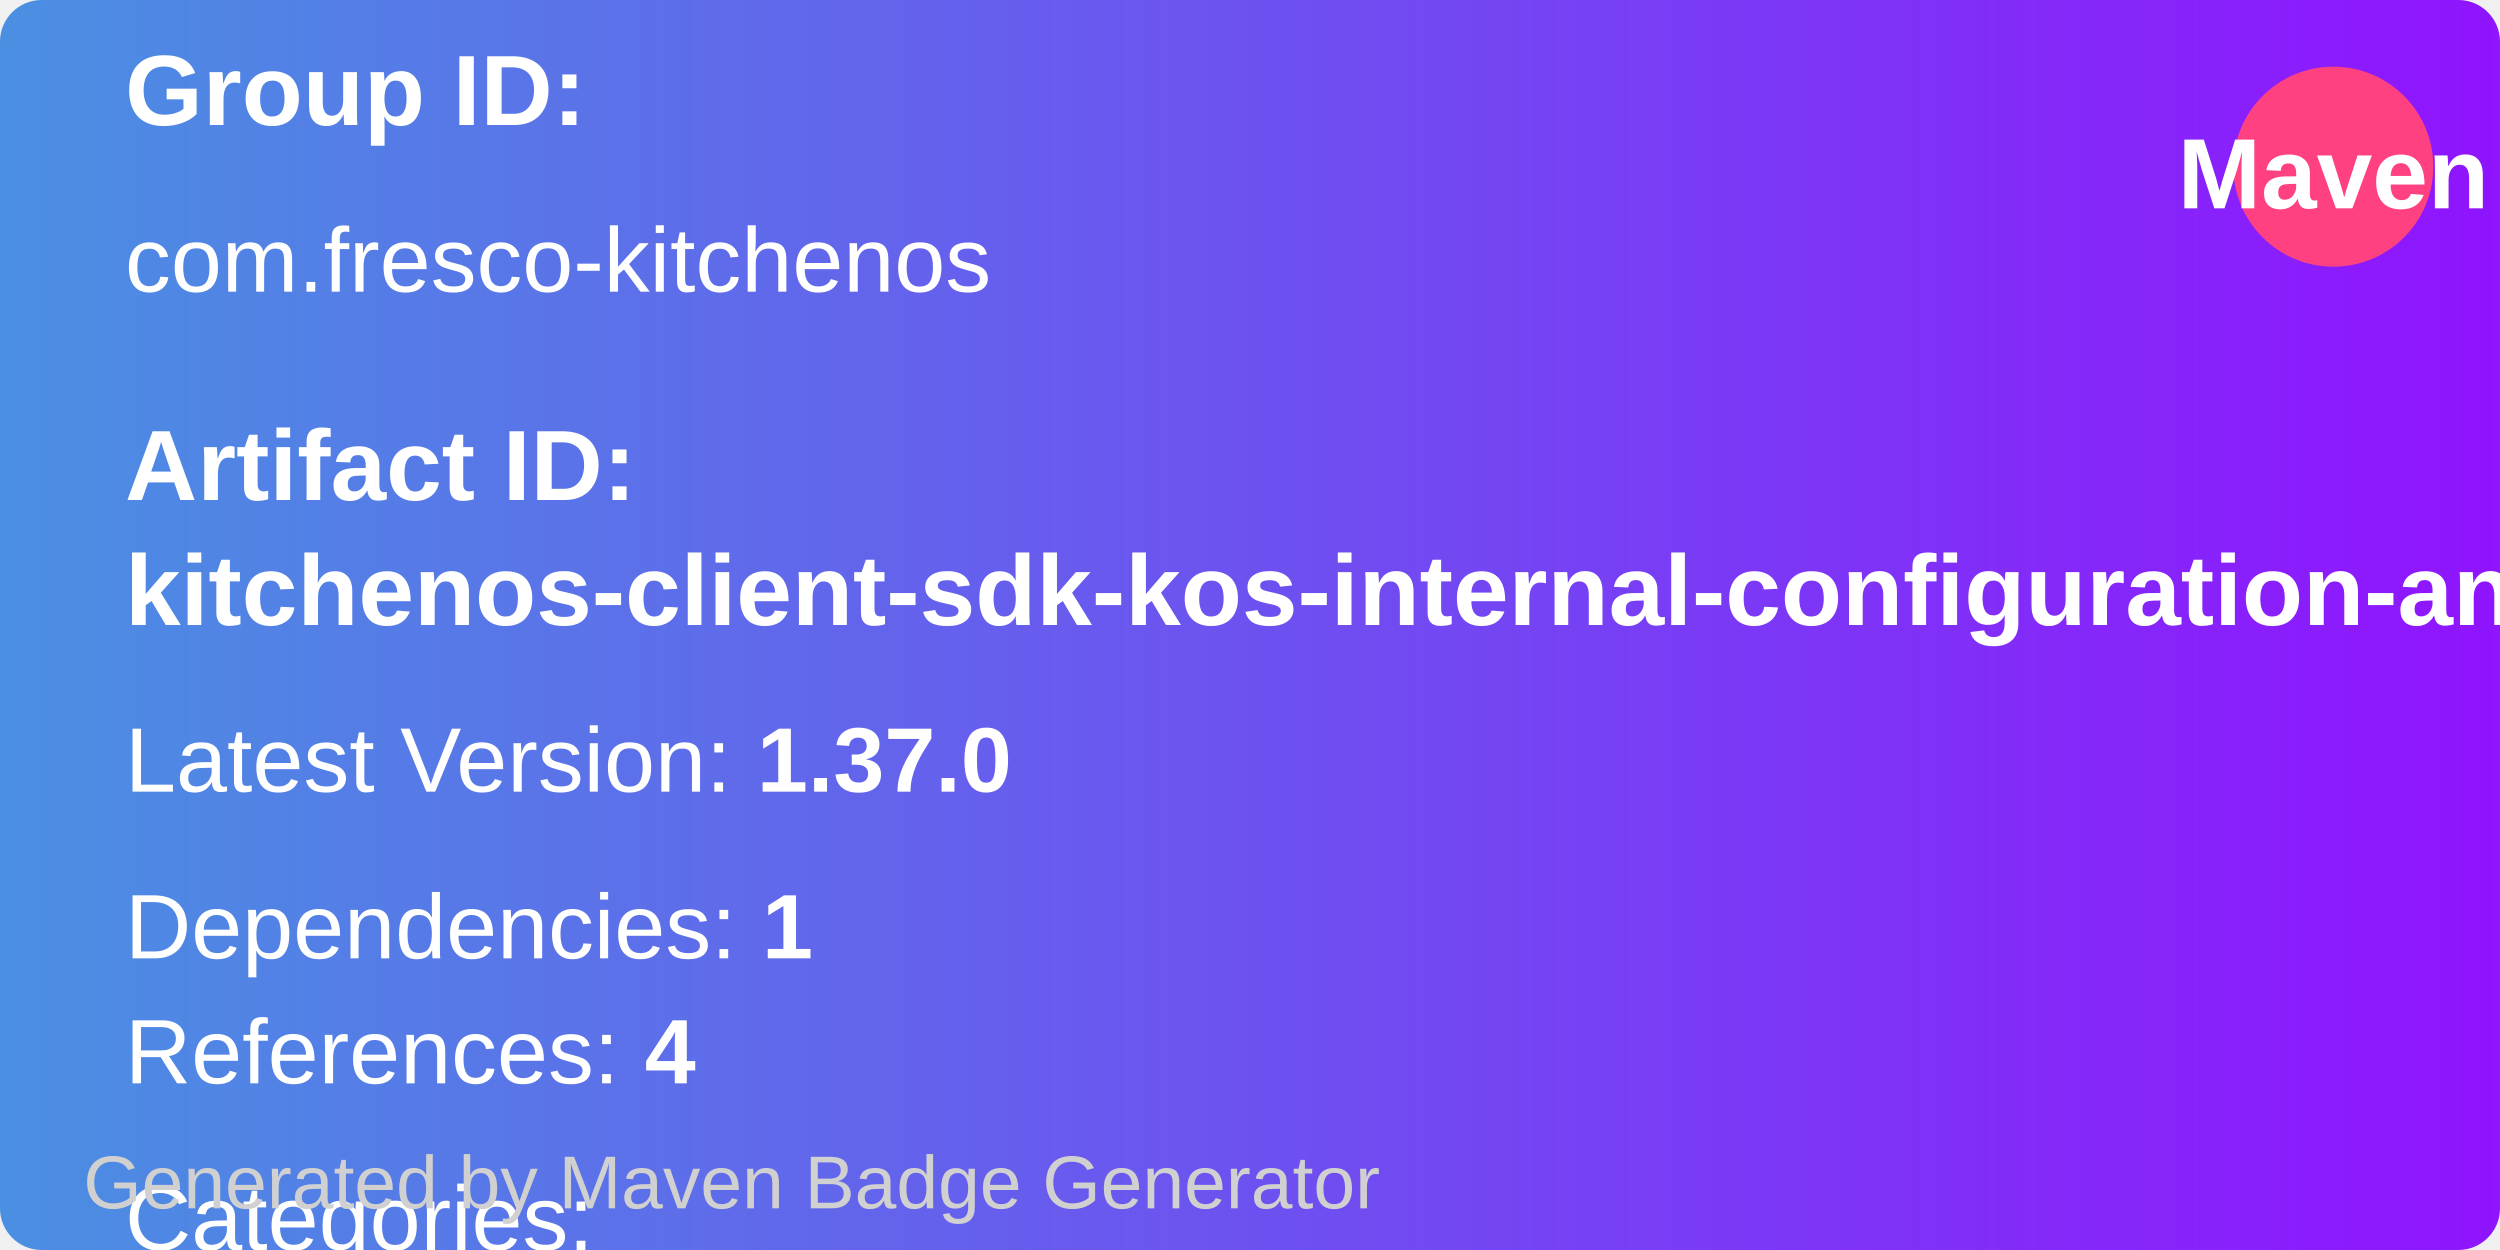
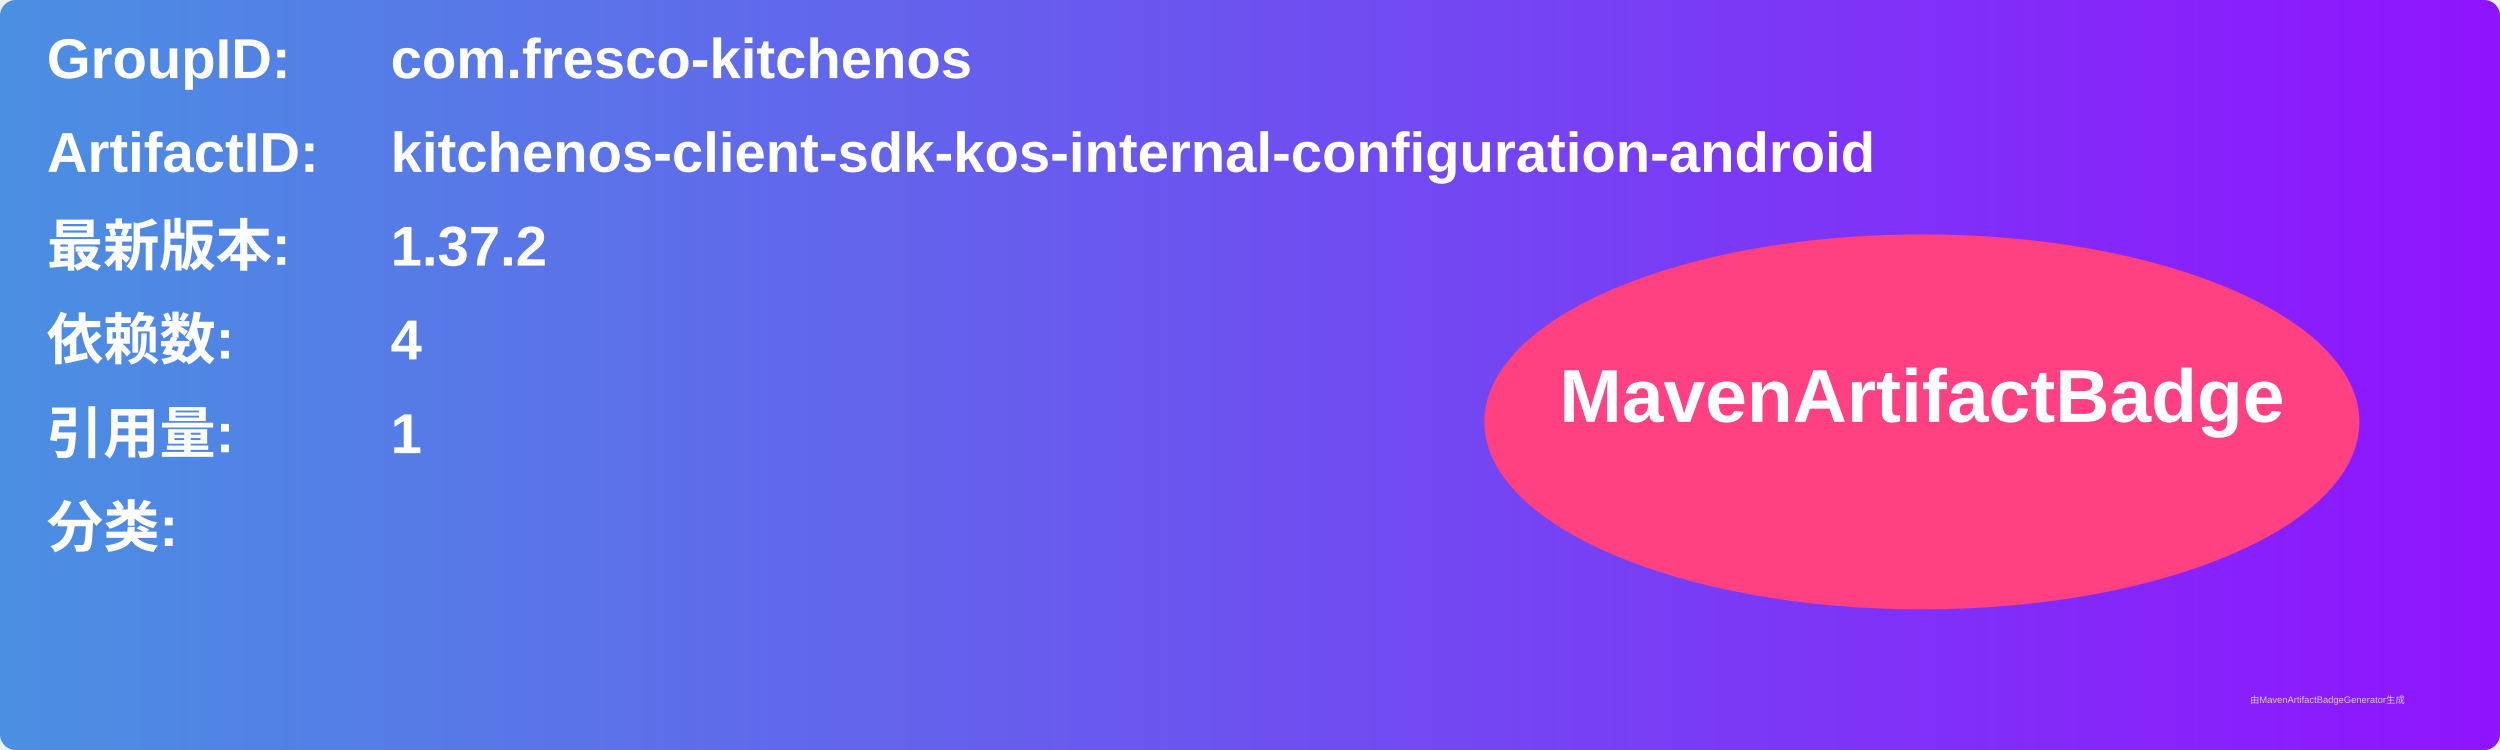
- <svg xmlns="http://www.w3.org/2000/svg" width="300" height="150" viewBox="0 0 300 150">
+ <svg xmlns="http://www.w3.org/2000/svg" width="800" height="240" viewBox="0 0 800 240">
  <linearGradient id="grad" x1="0%" y1="0%" x2="100%" y2="0%">
    <stop offset="0%" stop-color="#4a90e2" />
    <stop offset="100%" stop-color="#9013fe" />
  </linearGradient>
  <rect width="100%" height="100%" rx="5" ry="5" fill="url(#grad)" />
-   <circle cx="280" cy="20" r="12" fill="#ff4081" />
-   <text x="280" y="25" text-anchor="middle" font-family="Arial" font-size="12" fill="white" font-weight="bold">Maven</text>
  <g transform="translate(15, 15)">
-     <text font-family="Arial" font-size="12" fill="white" font-weight="bold">
-       Group ID:
+     <text x="0" y="10" font-family="Arial" font-size="18" fill="white" font-weight="bold" width="260">GroupID:</text>
+     <text x="110" y="10" font-family="Arial" font-size="18" fill="white" font-weight="bold" width="460">com.fresco-kitchenos</text>
+     <text x="0" y="40" font-family="Arial" font-size="18" fill="white" font-weight="bold" width="260">ArtifactID:</text>
+     <text x="110" y="40" font-family="Arial" font-size="18" fill="white" font-weight="bold" width="460">kitchenos-client-sdk-kos-internal-configuration-android</text>
+     <text x="0" y="70" font-family="Arial" font-size="18" fill="white" font-weight="bold">最新版本:</text>
+     <text x="110" y="70" font-family="Arial" font-size="18" fill="white" font-weight="bold">
+       <tspan font-weight="bold">1.37.2</tspan>
    </text>
-     <text x="0" y="20" font-family="Arial" font-size="11" fill="white" width="260">
-       com.fresco-kitchenos
+     <text x="0" y="100" font-family="Arial" font-size="18" fill="white" font-weight="bold">依赖数: </text>
+     <text x="110" y="100" font-family="Arial" font-size="18" fill="white">
+       <tspan font-weight="bold">4</tspan>
    </text>
-     <text x="0" y="45" font-family="Arial" font-size="12" fill="white" font-weight="bold">
-       Artifact ID:
+     <text x="0" y="130" font-family="Arial" font-size="18" fill="white" font-weight="bold">引用量: </text>
+     <text x="110" y="130" font-family="Arial" font-size="18" fill="white">
+       <tspan font-weight="bold">1</tspan>
    </text>
-     <text x="0" y="60" font-family="Arial" font-size="12" fill="white" font-weight="bold">
-       kitchenos-client-sdk-kos-internal-configuration-android
+     <text x="0" y="160" font-family="Arial" font-size="18" fill="white" font-weight="bold">分类:</text>
+     <text x="10" y="190" font-family="Arial" font-size="10" fill="white">
+       <tspan font-weight="bold" />
    </text>
-     <text x="0" y="80" font-family="Arial" font-size="11" fill="white">
-       Latest Version: <tspan font-weight="bold">1.37.0</tspan>
-     </text>
-     <text x="0" y="100" font-family="Arial" font-size="11" fill="white">
-       Dependencies: <tspan font-weight="bold">1</tspan>
-     </text>
-     <text x="0" y="115" font-family="Arial" font-size="11" fill="white">
-       References: <tspan font-weight="bold">4</tspan>
-     </text>
-     <text x="0" y="135" font-family="Arial" font-size="11" fill="white">
-       Categories: <tspan font-weight="bold" />
-     </text>
+     <ellipse cx="600" cy="120" rx="140" ry="60" fill="#ff4081" />
+     <text x="600" y="120" text-anchor="middle" font-family="Arial" font-size="24" fill="white" font-weight="bold">MavenArtifactBadge</text>
  </g>
-   <text x="10" y="145" font-family="Arial" font-size="9" fill="#d0d0d0">
-     Generated by Maven Badge Generator
-   </text>
+   <text x="720" y="225" font-family="Arial" font-size="3" fill="#d0d0d0">由MavenArtifactBadgeGenerator生成</text>
</svg>
